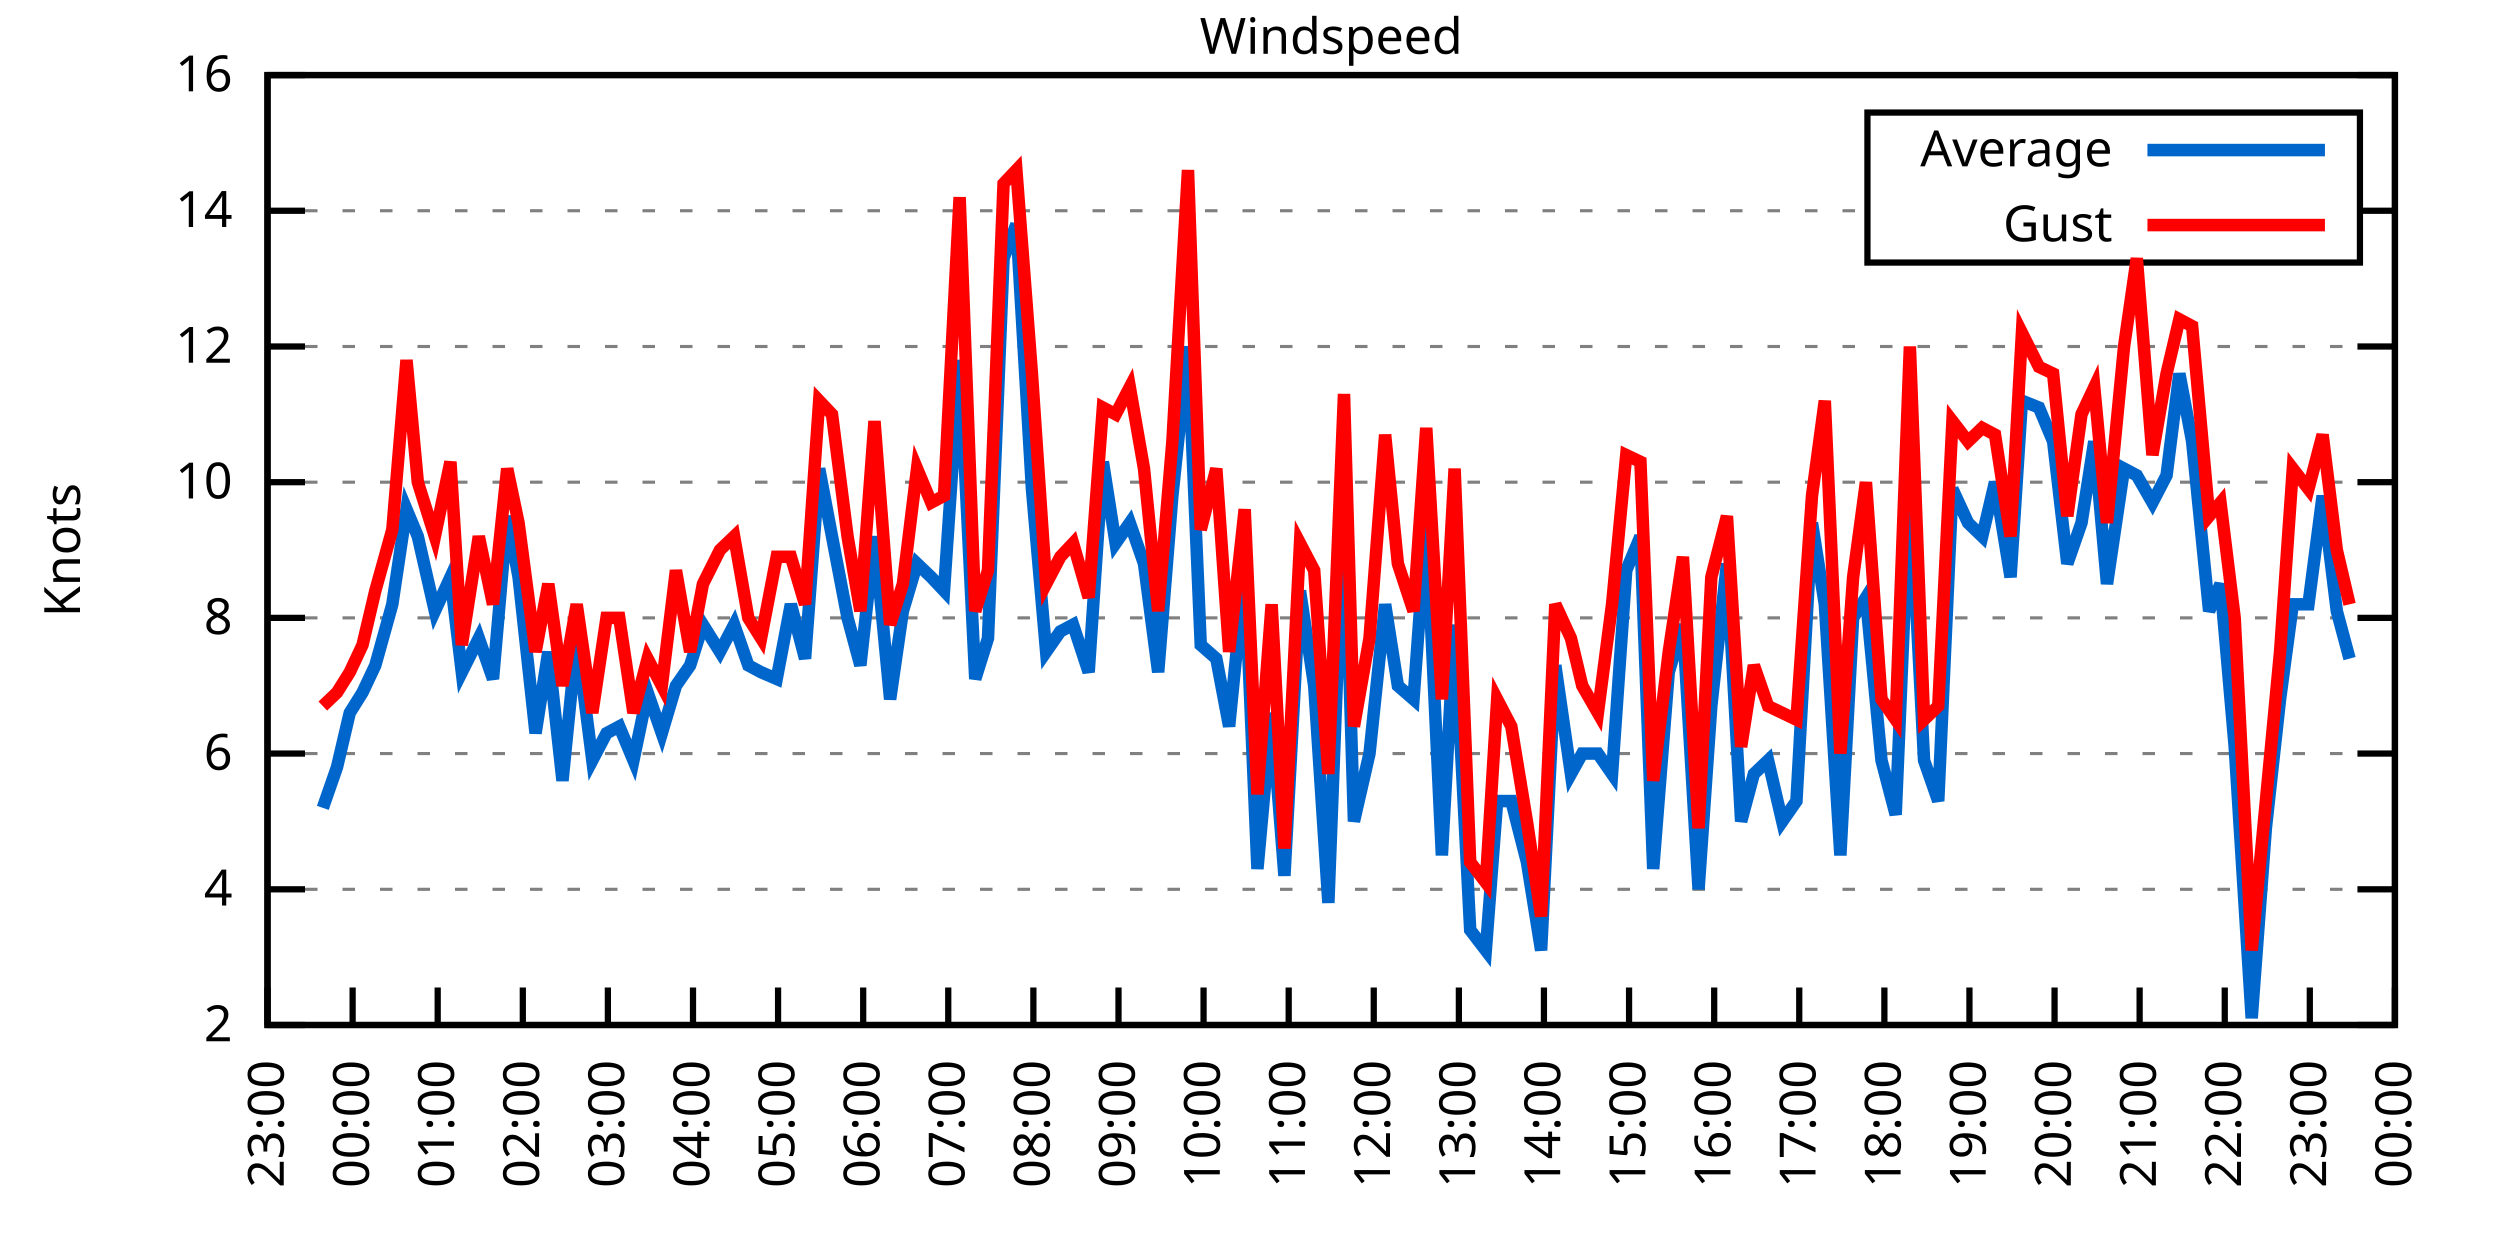
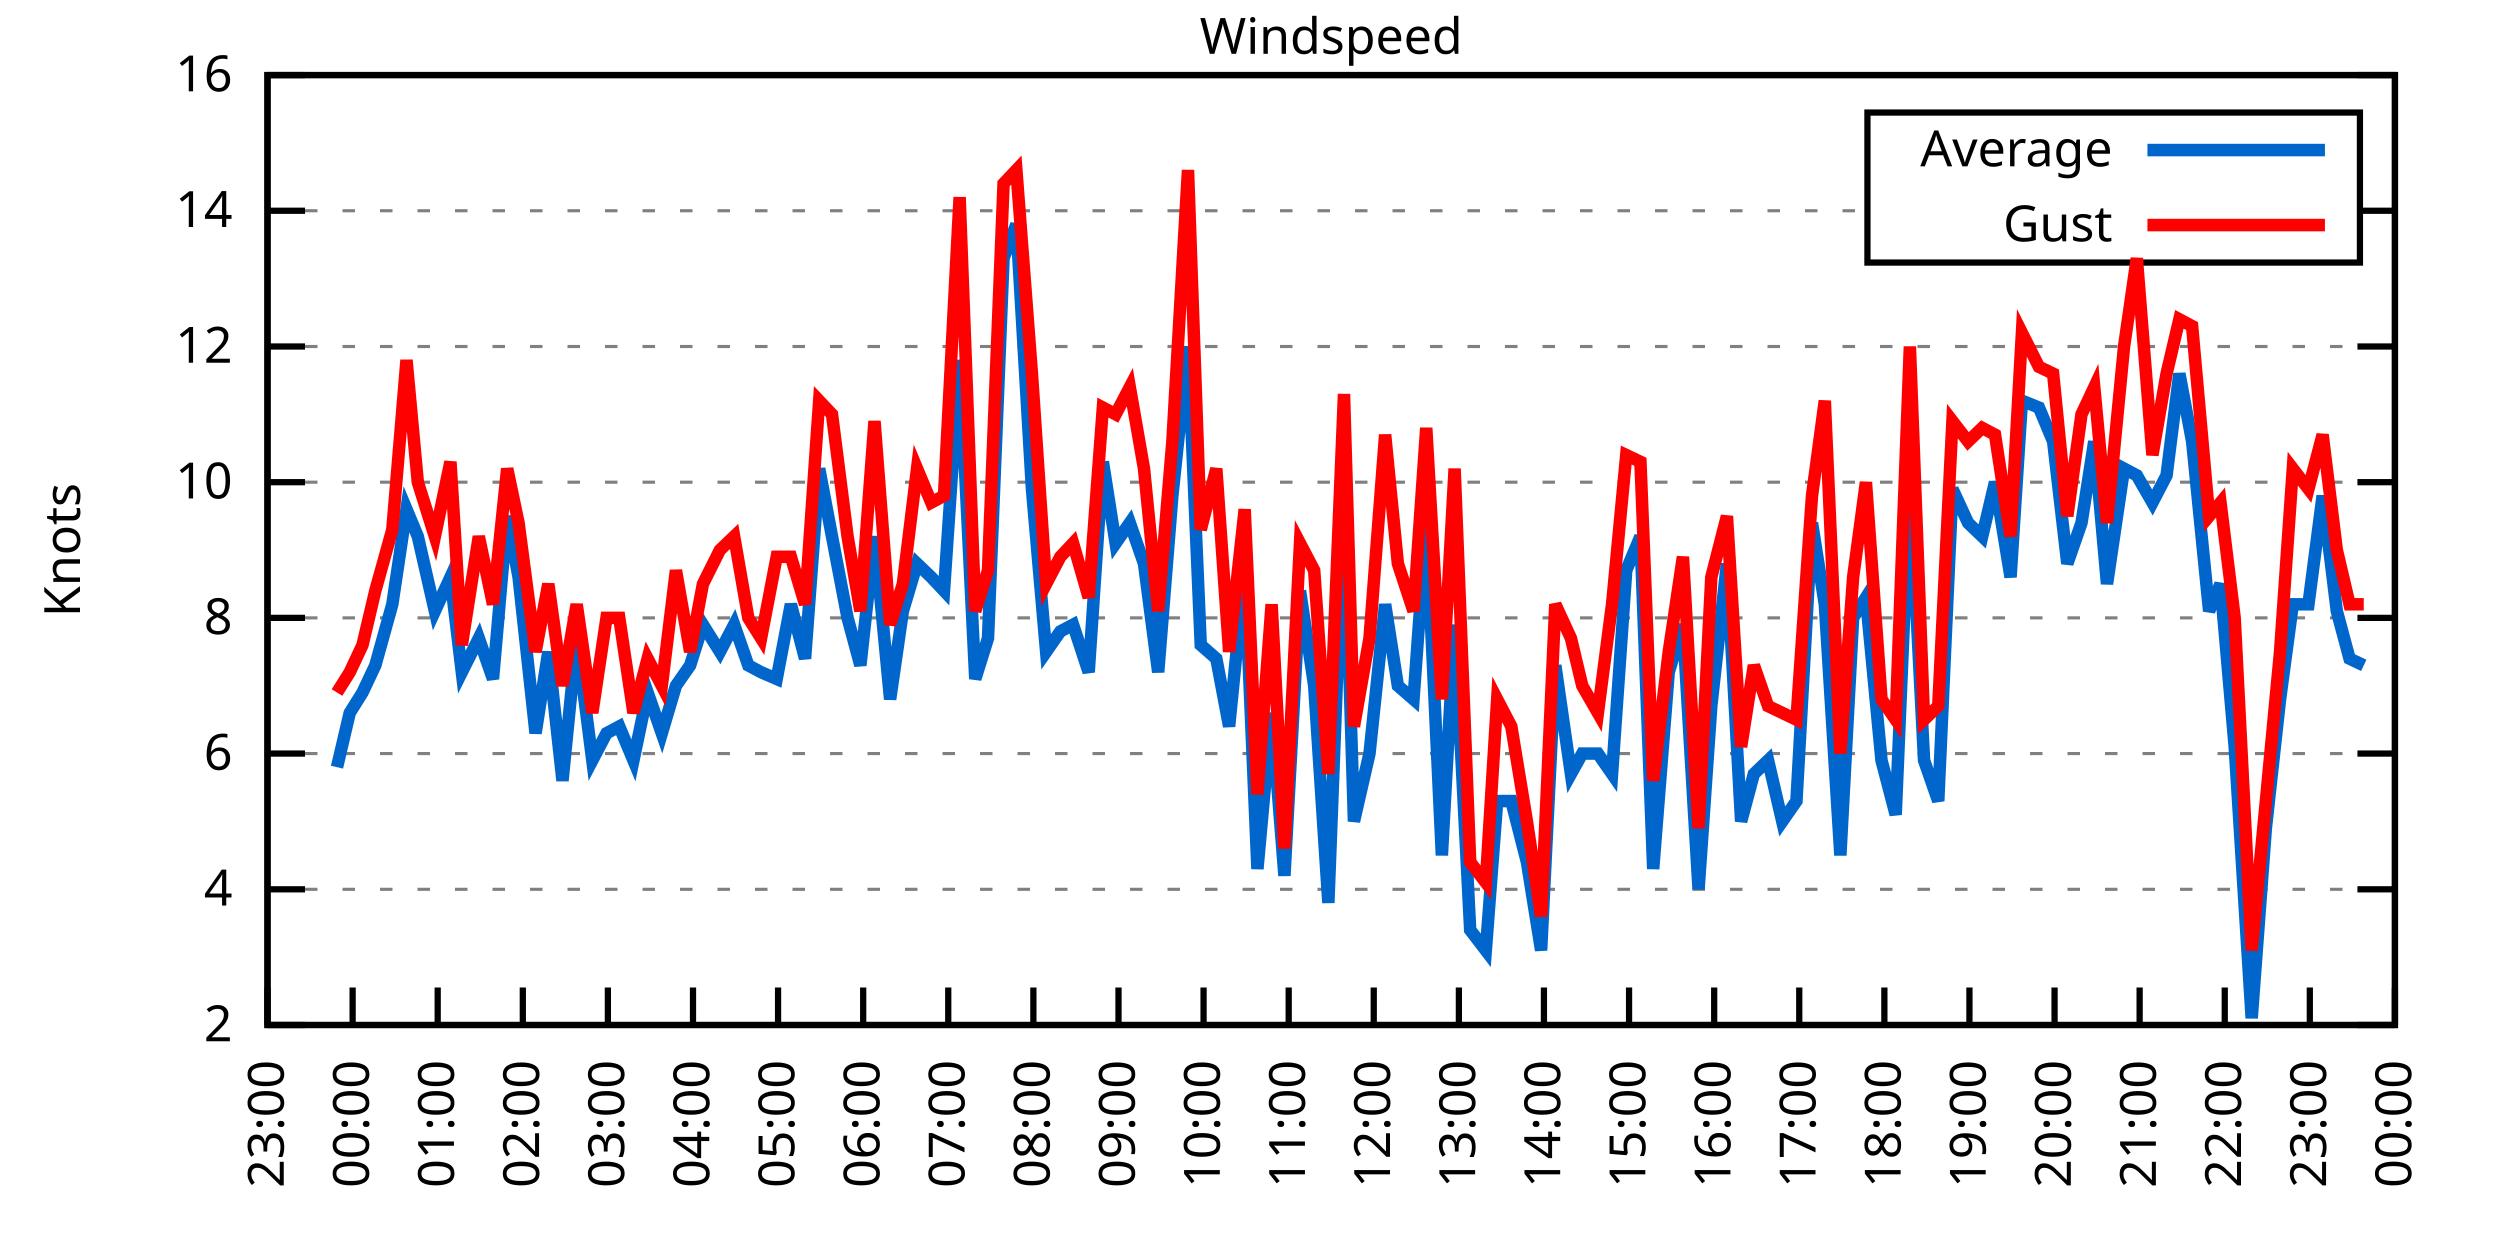
<svg xmlns="http://www.w3.org/2000/svg" xmlns:xlink="http://www.w3.org/1999/xlink" width="400" height="200" viewBox="0 0 400 200">
  <g id="gnuplot_canvas">
    <rect x="0" y="0" width="400" height="200" fill="none" />
    <defs>
      <circle id="gpDot" r="0.5" stroke-width="0.5" stroke="currentColor" />
      <path id="gpPt0" stroke-width="0.333" stroke="currentColor" d="M-1,0 h2 M0,-1 v2" />
      <path id="gpPt1" stroke-width="0.333" stroke="currentColor" d="M-1,-1 L1,1 M1,-1 L-1,1" />
      <path id="gpPt2" stroke-width="0.333" stroke="currentColor" d="M-1,0 L1,0 M0,-1 L0,1 M-1,-1 L1,1 M-1,1 L1,-1" />
      <rect id="gpPt3" stroke-width="0.333" stroke="currentColor" x="-1" y="-1" width="2" height="2" />
      <rect id="gpPt4" stroke-width="0.333" stroke="currentColor" fill="currentColor" x="-1" y="-1" width="2" height="2" />
      <circle id="gpPt5" stroke-width="0.333" stroke="currentColor" cx="0" cy="0" r="1" />
      <use xlink:href="#gpPt5" id="gpPt6" fill="currentColor" stroke="none" />
      <path id="gpPt7" stroke-width="0.333" stroke="currentColor" d="M0,-1.33 L-1.33,0.67 L1.33,0.67 z" />
      <use xlink:href="#gpPt7" id="gpPt8" fill="currentColor" stroke="none" />
      <use xlink:href="#gpPt7" id="gpPt9" stroke="currentColor" transform="rotate(180)" />
      <use xlink:href="#gpPt9" id="gpPt10" fill="currentColor" stroke="none" />
      <use xlink:href="#gpPt3" id="gpPt11" stroke="currentColor" transform="rotate(45)" />
      <use xlink:href="#gpPt11" id="gpPt12" fill="currentColor" stroke="none" />
      <path id="gpPt13" stroke-width="0.333" stroke="currentColor" d="M0,1.330 L1.265,0.411 L0.782,-1.067 L-0.782,-1.076 L-1.265,0.411 z" />
      <use xlink:href="#gpPt13" id="gpPt14" fill="currentColor" stroke="none" />
      <filter id="textbox" filterUnits="objectBoundingBox" x="0" y="0" height="1" width="1">
        <feFlood flood-color="white" flood-opacity="1" result="bgnd" />
        <feComposite in="SourceGraphic" in2="bgnd" operator="atop" />
      </filter>
      <filter id="greybox" filterUnits="objectBoundingBox" x="0" y="0" height="1" width="1">
        <feFlood flood-color="lightgrey" flood-opacity="1" result="grey" />
        <feComposite in="SourceGraphic" in2="grey" operator="atop" />
      </filter>
    </defs>
    <g fill="none" color="white" stroke="currentColor" stroke-width="1.00" stroke-linecap="butt" stroke-linejoin="miter">
</g>
    <g fill="none" color="black" stroke="currentColor" stroke-width="1.00" stroke-linecap="butt" stroke-linejoin="miter">
      <g stroke="none" shape-rendering="crispEdges">
        <polygon fill="rgb(255, 255, 255)" points="42.80,164.00 383.18,164.00 383.18,12.02 42.80,12.02 " />
      </g>
    </g>
    <g fill="none" color="black" stroke="currentColor" stroke-width="1.00" stroke-linecap="butt" stroke-linejoin="miter">
</g>
    <g fill="none" color="black" stroke="black" stroke-width="0.50" stroke-linecap="butt" stroke-linejoin="miter">
</g>
    <g fill="none" color="gray" stroke="currentColor" stroke-width="0.50" stroke-linecap="butt" stroke-linejoin="miter">
      <path stroke="gray" stroke-dasharray="2,4" class="gridline" d="M42.80,164.00 L383.19,164.00  " />
    </g>
    <g fill="none" color="gray" stroke="gray" stroke-width="1.00" stroke-linecap="butt" stroke-linejoin="miter">
</g>
    <g fill="none" color="black" stroke="currentColor" stroke-width="1.00" stroke-linecap="butt" stroke-linejoin="miter">
      <path stroke="black" d="M42.80,164.00 L48.80,164.00 M383.19,164.00 L377.19,164.00  " />
      <g transform="translate(37.20,166.60)" stroke="none" fill="black" font-family="Sans" font-size="8.00" text-anchor="end">
        <text>
          <tspan font-family="Sans"> 2</tspan>
        </text>
      </g>
    </g>
    <g fill="none" color="black" stroke="currentColor" stroke-width="1.00" stroke-linecap="butt" stroke-linejoin="miter">
</g>
    <g fill="none" color="black" stroke="black" stroke-width="0.50" stroke-linecap="butt" stroke-linejoin="miter">
</g>
    <g fill="none" color="gray" stroke="currentColor" stroke-width="0.50" stroke-linecap="butt" stroke-linejoin="miter">
      <path stroke="gray" stroke-dasharray="2,4" class="gridline" d="M42.80,142.29 L383.19,142.29  " />
    </g>
    <g fill="none" color="gray" stroke="gray" stroke-width="1.00" stroke-linecap="butt" stroke-linejoin="miter">
</g>
    <g fill="none" color="black" stroke="currentColor" stroke-width="1.00" stroke-linecap="butt" stroke-linejoin="miter">
      <path stroke="black" d="M42.80,142.29 L48.80,142.29 M383.19,142.29 L377.19,142.29  " />
      <g transform="translate(37.20,144.89)" stroke="none" fill="black" font-family="Sans" font-size="8.00" text-anchor="end">
        <text>
          <tspan font-family="Sans"> 4</tspan>
        </text>
      </g>
    </g>
    <g fill="none" color="black" stroke="currentColor" stroke-width="1.00" stroke-linecap="butt" stroke-linejoin="miter">
</g>
    <g fill="none" color="black" stroke="black" stroke-width="0.50" stroke-linecap="butt" stroke-linejoin="miter">
</g>
    <g fill="none" color="gray" stroke="currentColor" stroke-width="0.50" stroke-linecap="butt" stroke-linejoin="miter">
      <path stroke="gray" stroke-dasharray="2,4" class="gridline" d="M42.80,120.57 L383.19,120.57  " />
    </g>
    <g fill="none" color="gray" stroke="gray" stroke-width="1.00" stroke-linecap="butt" stroke-linejoin="miter">
</g>
    <g fill="none" color="black" stroke="currentColor" stroke-width="1.00" stroke-linecap="butt" stroke-linejoin="miter">
      <path stroke="black" d="M42.80,120.57 L48.80,120.57 M383.19,120.57 L377.19,120.57  " />
      <g transform="translate(37.20,123.17)" stroke="none" fill="black" font-family="Sans" font-size="8.00" text-anchor="end">
        <text>
          <tspan font-family="Sans"> 6</tspan>
        </text>
      </g>
    </g>
    <g fill="none" color="black" stroke="currentColor" stroke-width="1.00" stroke-linecap="butt" stroke-linejoin="miter">
</g>
    <g fill="none" color="black" stroke="black" stroke-width="0.50" stroke-linecap="butt" stroke-linejoin="miter">
</g>
    <g fill="none" color="gray" stroke="currentColor" stroke-width="0.50" stroke-linecap="butt" stroke-linejoin="miter">
      <path stroke="gray" stroke-dasharray="2,4" class="gridline" d="M42.80,98.86 L383.19,98.86  " />
    </g>
    <g fill="none" color="gray" stroke="gray" stroke-width="1.00" stroke-linecap="butt" stroke-linejoin="miter">
</g>
    <g fill="none" color="black" stroke="currentColor" stroke-width="1.00" stroke-linecap="butt" stroke-linejoin="miter">
      <path stroke="black" d="M42.80,98.86 L48.80,98.86 M383.19,98.86 L377.19,98.86  " />
      <g transform="translate(37.20,101.46)" stroke="none" fill="black" font-family="Sans" font-size="8.00" text-anchor="end">
        <text>
          <tspan font-family="Sans"> 8</tspan>
        </text>
      </g>
    </g>
    <g fill="none" color="black" stroke="currentColor" stroke-width="1.00" stroke-linecap="butt" stroke-linejoin="miter">
</g>
    <g fill="none" color="black" stroke="black" stroke-width="0.50" stroke-linecap="butt" stroke-linejoin="miter">
</g>
    <g fill="none" color="gray" stroke="currentColor" stroke-width="0.50" stroke-linecap="butt" stroke-linejoin="miter">
      <path stroke="gray" stroke-dasharray="2,4" class="gridline" d="M42.80,77.15 L383.19,77.15  " />
    </g>
    <g fill="none" color="gray" stroke="gray" stroke-width="1.00" stroke-linecap="butt" stroke-linejoin="miter">
</g>
    <g fill="none" color="black" stroke="currentColor" stroke-width="1.00" stroke-linecap="butt" stroke-linejoin="miter">
      <path stroke="black" d="M42.80,77.15 L48.80,77.15 M383.19,77.15 L377.19,77.15  " />
      <g transform="translate(37.20,79.75)" stroke="none" fill="black" font-family="Sans" font-size="8.00" text-anchor="end">
        <text>
          <tspan font-family="Sans"> 10</tspan>
        </text>
      </g>
    </g>
    <g fill="none" color="black" stroke="currentColor" stroke-width="1.00" stroke-linecap="butt" stroke-linejoin="miter">
</g>
    <g fill="none" color="black" stroke="black" stroke-width="0.50" stroke-linecap="butt" stroke-linejoin="miter">
</g>
    <g fill="none" color="gray" stroke="currentColor" stroke-width="0.50" stroke-linecap="butt" stroke-linejoin="miter">
      <path stroke="gray" stroke-dasharray="2,4" class="gridline" d="M42.80,55.44 L383.19,55.44  " />
    </g>
    <g fill="none" color="gray" stroke="gray" stroke-width="1.00" stroke-linecap="butt" stroke-linejoin="miter">
</g>
    <g fill="none" color="black" stroke="currentColor" stroke-width="1.00" stroke-linecap="butt" stroke-linejoin="miter">
      <path stroke="black" d="M42.80,55.44 L48.80,55.44 M383.19,55.44 L377.19,55.44  " />
      <g transform="translate(37.20,58.04)" stroke="none" fill="black" font-family="Sans" font-size="8.00" text-anchor="end">
        <text>
          <tspan font-family="Sans"> 12</tspan>
        </text>
      </g>
    </g>
    <g fill="none" color="black" stroke="currentColor" stroke-width="1.00" stroke-linecap="butt" stroke-linejoin="miter">
</g>
    <g fill="none" color="black" stroke="black" stroke-width="0.50" stroke-linecap="butt" stroke-linejoin="miter">
</g>
    <g fill="none" color="gray" stroke="currentColor" stroke-width="0.50" stroke-linecap="butt" stroke-linejoin="miter">
      <path stroke="gray" stroke-dasharray="2,4" class="gridline" d="M42.80,33.72 L298.79,33.72 M377.59,33.72 L383.19,33.72  " />
    </g>
    <g fill="none" color="gray" stroke="gray" stroke-width="1.00" stroke-linecap="butt" stroke-linejoin="miter">
</g>
    <g fill="none" color="black" stroke="currentColor" stroke-width="1.00" stroke-linecap="butt" stroke-linejoin="miter">
      <path stroke="black" d="M42.80,33.72 L48.80,33.72 M383.19,33.72 L377.19,33.72  " />
      <g transform="translate(37.20,36.32)" stroke="none" fill="black" font-family="Sans" font-size="8.00" text-anchor="end">
        <text>
          <tspan font-family="Sans"> 14</tspan>
        </text>
      </g>
    </g>
    <g fill="none" color="black" stroke="currentColor" stroke-width="1.00" stroke-linecap="butt" stroke-linejoin="miter">
</g>
    <g fill="none" color="black" stroke="black" stroke-width="0.50" stroke-linecap="butt" stroke-linejoin="miter">
</g>
    <g fill="none" color="gray" stroke="currentColor" stroke-width="0.50" stroke-linecap="butt" stroke-linejoin="miter">
      <path stroke="gray" stroke-dasharray="2,4" class="gridline" d="M42.80,12.01 L383.19,12.01  " />
    </g>
    <g fill="none" color="gray" stroke="gray" stroke-width="1.00" stroke-linecap="butt" stroke-linejoin="miter">
</g>
    <g fill="none" color="black" stroke="currentColor" stroke-width="1.00" stroke-linecap="butt" stroke-linejoin="miter">
      <path stroke="black" d="M42.80,12.01 L48.80,12.01 M383.19,12.01 L377.19,12.01  " />
      <g transform="translate(37.20,14.61)" stroke="none" fill="black" font-family="Sans" font-size="8.00" text-anchor="end">
        <text>
          <tspan font-family="Sans"> 16</tspan>
        </text>
      </g>
    </g>
    <g fill="none" color="black" stroke="currentColor" stroke-width="1.00" stroke-linecap="butt" stroke-linejoin="miter">
      <path stroke="black" d="M42.80,164.00 L42.80,158.00  " />
      <g transform="translate(45.40,169.60) rotate(270.00)" stroke="none" fill="black" font-family="Sans" font-size="8.00" text-anchor="end">
        <text>
          <tspan font-family="Sans">23:00</tspan>
        </text>
      </g>
    </g>
    <g fill="none" color="black" stroke="currentColor" stroke-width="1.00" stroke-linecap="butt" stroke-linejoin="miter">
      <path stroke="black" d="M56.42,164.00 L56.42,158.00  " />
      <g transform="translate(59.02,169.60) rotate(270.00)" stroke="none" fill="black" font-family="Sans" font-size="8.00" text-anchor="end">
        <text>
          <tspan font-family="Sans">00:00</tspan>
        </text>
      </g>
    </g>
    <g fill="none" color="black" stroke="currentColor" stroke-width="1.00" stroke-linecap="butt" stroke-linejoin="miter">
      <path stroke="black" d="M70.03,164.00 L70.03,158.00  " />
      <g transform="translate(72.63,169.60) rotate(270.00)" stroke="none" fill="black" font-family="Sans" font-size="8.00" text-anchor="end">
        <text>
          <tspan font-family="Sans">01:00</tspan>
        </text>
      </g>
    </g>
    <g fill="none" color="black" stroke="currentColor" stroke-width="1.00" stroke-linecap="butt" stroke-linejoin="miter">
      <path stroke="black" d="M83.65,164.00 L83.65,158.00  " />
      <g transform="translate(86.25,169.60) rotate(270.00)" stroke="none" fill="black" font-family="Sans" font-size="8.00" text-anchor="end">
        <text>
          <tspan font-family="Sans">02:00</tspan>
        </text>
      </g>
    </g>
    <g fill="none" color="black" stroke="currentColor" stroke-width="1.00" stroke-linecap="butt" stroke-linejoin="miter">
      <path stroke="black" d="M97.26,164.00 L97.26,158.00  " />
      <g transform="translate(99.86,169.60) rotate(270.00)" stroke="none" fill="black" font-family="Sans" font-size="8.00" text-anchor="end">
        <text>
          <tspan font-family="Sans">03:00</tspan>
        </text>
      </g>
    </g>
    <g fill="none" color="black" stroke="currentColor" stroke-width="1.00" stroke-linecap="butt" stroke-linejoin="miter">
      <path stroke="black" d="M110.88,164.00 L110.88,158.00  " />
      <g transform="translate(113.48,169.60) rotate(270.00)" stroke="none" fill="black" font-family="Sans" font-size="8.00" text-anchor="end">
        <text>
          <tspan font-family="Sans">04:00</tspan>
        </text>
      </g>
    </g>
    <g fill="none" color="black" stroke="currentColor" stroke-width="1.00" stroke-linecap="butt" stroke-linejoin="miter">
      <path stroke="black" d="M124.49,164.00 L124.49,158.00  " />
      <g transform="translate(127.09,169.60) rotate(270.00)" stroke="none" fill="black" font-family="Sans" font-size="8.00" text-anchor="end">
        <text>
          <tspan font-family="Sans">05:00</tspan>
        </text>
      </g>
    </g>
    <g fill="none" color="black" stroke="currentColor" stroke-width="1.00" stroke-linecap="butt" stroke-linejoin="miter">
      <path stroke="black" d="M138.11,164.00 L138.11,158.00  " />
      <g transform="translate(140.71,169.60) rotate(270.00)" stroke="none" fill="black" font-family="Sans" font-size="8.00" text-anchor="end">
        <text>
          <tspan font-family="Sans">06:00</tspan>
        </text>
      </g>
    </g>
    <g fill="none" color="black" stroke="currentColor" stroke-width="1.00" stroke-linecap="butt" stroke-linejoin="miter">
      <path stroke="black" d="M151.72,164.00 L151.72,158.00  " />
      <g transform="translate(154.32,169.60) rotate(270.00)" stroke="none" fill="black" font-family="Sans" font-size="8.00" text-anchor="end">
        <text>
          <tspan font-family="Sans">07:00</tspan>
        </text>
      </g>
    </g>
    <g fill="none" color="black" stroke="currentColor" stroke-width="1.00" stroke-linecap="butt" stroke-linejoin="miter">
      <path stroke="black" d="M165.34,164.00 L165.34,158.00  " />
      <g transform="translate(167.94,169.60) rotate(270.00)" stroke="none" fill="black" font-family="Sans" font-size="8.00" text-anchor="end">
        <text>
          <tspan font-family="Sans">08:00</tspan>
        </text>
      </g>
    </g>
    <g fill="none" color="black" stroke="currentColor" stroke-width="1.00" stroke-linecap="butt" stroke-linejoin="miter">
      <path stroke="black" d="M178.96,164.00 L178.96,158.00  " />
      <g transform="translate(181.56,169.60) rotate(270.00)" stroke="none" fill="black" font-family="Sans" font-size="8.00" text-anchor="end">
        <text>
          <tspan font-family="Sans">09:00</tspan>
        </text>
      </g>
    </g>
    <g fill="none" color="black" stroke="currentColor" stroke-width="1.00" stroke-linecap="butt" stroke-linejoin="miter">
      <path stroke="black" d="M192.57,164.00 L192.57,158.00  " />
      <g transform="translate(195.17,169.60) rotate(270.00)" stroke="none" fill="black" font-family="Sans" font-size="8.00" text-anchor="end">
        <text>
          <tspan font-family="Sans">10:00</tspan>
        </text>
      </g>
    </g>
    <g fill="none" color="black" stroke="currentColor" stroke-width="1.00" stroke-linecap="butt" stroke-linejoin="miter">
      <path stroke="black" d="M206.19,164.00 L206.19,158.00  " />
      <g transform="translate(208.79,169.60) rotate(270.00)" stroke="none" fill="black" font-family="Sans" font-size="8.00" text-anchor="end">
        <text>
          <tspan font-family="Sans">11:00</tspan>
        </text>
      </g>
    </g>
    <g fill="none" color="black" stroke="currentColor" stroke-width="1.00" stroke-linecap="butt" stroke-linejoin="miter">
      <path stroke="black" d="M219.80,164.00 L219.80,158.00  " />
      <g transform="translate(222.40,169.60) rotate(270.00)" stroke="none" fill="black" font-family="Sans" font-size="8.00" text-anchor="end">
        <text>
          <tspan font-family="Sans">12:00</tspan>
        </text>
      </g>
    </g>
    <g fill="none" color="black" stroke="currentColor" stroke-width="1.00" stroke-linecap="butt" stroke-linejoin="miter">
      <path stroke="black" d="M233.42,164.00 L233.42,158.00  " />
      <g transform="translate(236.02,169.60) rotate(270.00)" stroke="none" fill="black" font-family="Sans" font-size="8.00" text-anchor="end">
        <text>
          <tspan font-family="Sans">13:00</tspan>
        </text>
      </g>
    </g>
    <g fill="none" color="black" stroke="currentColor" stroke-width="1.00" stroke-linecap="butt" stroke-linejoin="miter">
      <path stroke="black" d="M247.03,164.00 L247.03,158.00  " />
      <g transform="translate(249.63,169.60) rotate(270.00)" stroke="none" fill="black" font-family="Sans" font-size="8.00" text-anchor="end">
        <text>
          <tspan font-family="Sans">14:00</tspan>
        </text>
      </g>
    </g>
    <g fill="none" color="black" stroke="currentColor" stroke-width="1.00" stroke-linecap="butt" stroke-linejoin="miter">
      <path stroke="black" d="M260.65,164.00 L260.65,158.00  " />
      <g transform="translate(263.25,169.60) rotate(270.00)" stroke="none" fill="black" font-family="Sans" font-size="8.00" text-anchor="end">
        <text>
          <tspan font-family="Sans">15:00</tspan>
        </text>
      </g>
    </g>
    <g fill="none" color="black" stroke="currentColor" stroke-width="1.00" stroke-linecap="butt" stroke-linejoin="miter">
      <path stroke="black" d="M274.27,164.00 L274.27,158.00  " />
      <g transform="translate(276.87,169.60) rotate(270.00)" stroke="none" fill="black" font-family="Sans" font-size="8.00" text-anchor="end">
        <text>
          <tspan font-family="Sans">16:00</tspan>
        </text>
      </g>
    </g>
    <g fill="none" color="black" stroke="currentColor" stroke-width="1.00" stroke-linecap="butt" stroke-linejoin="miter">
      <path stroke="black" d="M287.88,164.00 L287.88,158.00  " />
      <g transform="translate(290.48,169.60) rotate(270.00)" stroke="none" fill="black" font-family="Sans" font-size="8.00" text-anchor="end">
        <text>
          <tspan font-family="Sans">17:00</tspan>
        </text>
      </g>
    </g>
    <g fill="none" color="black" stroke="currentColor" stroke-width="1.00" stroke-linecap="butt" stroke-linejoin="miter">
      <path stroke="black" d="M301.50,164.00 L301.50,158.00  " />
      <g transform="translate(304.10,169.60) rotate(270.00)" stroke="none" fill="black" font-family="Sans" font-size="8.00" text-anchor="end">
        <text>
          <tspan font-family="Sans">18:00</tspan>
        </text>
      </g>
    </g>
    <g fill="none" color="black" stroke="currentColor" stroke-width="1.00" stroke-linecap="butt" stroke-linejoin="miter">
      <path stroke="black" d="M315.11,164.00 L315.11,158.00  " />
      <g transform="translate(317.71,169.60) rotate(270.00)" stroke="none" fill="black" font-family="Sans" font-size="8.00" text-anchor="end">
        <text>
          <tspan font-family="Sans">19:00</tspan>
        </text>
      </g>
    </g>
    <g fill="none" color="black" stroke="currentColor" stroke-width="1.00" stroke-linecap="butt" stroke-linejoin="miter">
      <path stroke="black" d="M328.73,164.00 L328.73,158.00  " />
      <g transform="translate(331.33,169.60) rotate(270.00)" stroke="none" fill="black" font-family="Sans" font-size="8.00" text-anchor="end">
        <text>
          <tspan font-family="Sans">20:00</tspan>
        </text>
      </g>
    </g>
    <g fill="none" color="black" stroke="currentColor" stroke-width="1.00" stroke-linecap="butt" stroke-linejoin="miter">
      <path stroke="black" d="M342.34,164.00 L342.34,158.00  " />
      <g transform="translate(344.94,169.60) rotate(270.00)" stroke="none" fill="black" font-family="Sans" font-size="8.00" text-anchor="end">
        <text>
          <tspan font-family="Sans">21:00</tspan>
        </text>
      </g>
    </g>
    <g fill="none" color="black" stroke="currentColor" stroke-width="1.00" stroke-linecap="butt" stroke-linejoin="miter">
      <path stroke="black" d="M355.96,164.00 L355.96,158.00  " />
      <g transform="translate(358.56,169.60) rotate(270.00)" stroke="none" fill="black" font-family="Sans" font-size="8.00" text-anchor="end">
        <text>
          <tspan font-family="Sans">22:00</tspan>
        </text>
      </g>
    </g>
    <g fill="none" color="black" stroke="currentColor" stroke-width="1.00" stroke-linecap="butt" stroke-linejoin="miter">
      <path stroke="black" d="M369.57,164.00 L369.57,158.00  " />
      <g transform="translate(372.17,169.60) rotate(270.00)" stroke="none" fill="black" font-family="Sans" font-size="8.00" text-anchor="end">
        <text>
          <tspan font-family="Sans">23:00</tspan>
        </text>
      </g>
    </g>
    <g fill="none" color="black" stroke="currentColor" stroke-width="1.00" stroke-linecap="butt" stroke-linejoin="miter">
      <path stroke="black" d="M383.19,164.00 L383.19,158.00  " />
      <g transform="translate(385.79,169.60) rotate(270.00)" stroke="none" fill="black" font-family="Sans" font-size="8.00" text-anchor="end">
        <text>
          <tspan font-family="Sans">00:00</tspan>
        </text>
      </g>
    </g>
    <g fill="none" color="black" stroke="currentColor" stroke-width="1.00" stroke-linecap="butt" stroke-linejoin="miter">
</g>
    <g fill="none" color="black" stroke="currentColor" stroke-width="1.00" stroke-linecap="butt" stroke-linejoin="miter">
      <path stroke="black" d="M42.80,12.01 L42.80,164.00 L383.19,164.00 L383.19,12.01 L42.80,12.01 Z  " />
    </g>
    <g fill="none" color="black" stroke="currentColor" stroke-width="1.00" stroke-linecap="butt" stroke-linejoin="miter">
</g>
    <g fill="none" color="black" stroke="currentColor" stroke-width="1.00" stroke-linecap="butt" stroke-linejoin="miter">
      <path stroke="black" d="M298.79,42.01 L298.79,18.01 L377.59,18.01 L377.59,42.01 L298.79,42.01 Z  " />
    </g>
    <g id="Windspeed_plot_1">
      <g fill="none" color="white" stroke="black" stroke-width="2.00" stroke-linecap="butt" stroke-linejoin="miter">
</g>
      <g fill="none" color="black" stroke="currentColor" stroke-width="2.00" stroke-linecap="butt" stroke-linejoin="miter">
        <g transform="translate(337.99,26.61)" stroke="none" fill="black" font-family="Sans" font-size="8.00" text-anchor="end">
          <text>
            <tspan font-family="Sans">Average</tspan>
          </text>
        </g>
      </g>
      <g fill="none" color="black" stroke="currentColor" stroke-width="2.00" stroke-linecap="butt" stroke-linejoin="miter">
-         <path stroke="rgb(  0, 102, 204)" d="M343.59,24.01 L371.99,24.01 M51.65,129.26 L53.92,122.75 L55.96,114.06 L58.00,110.80 L60.05,106.46 L62.77,96.69   L65.04,81.49 L66.85,85.83 L69.58,97.78 L72.07,92.35 L73.89,107.55 L76.61,102.12 L78.88,108.63 L81.15,82.58   L82.97,92.35 L85.69,117.32 L87.73,104.29 L90.00,124.92 L92.27,102.12 L94.77,121.66 L97.04,117.32 L99.08,116.23   L101.35,121.66 L103.62,110.80 L105.89,117.32 L108.15,109.72 L110.42,106.46 L112.47,99.95 L115.19,104.29 L117.46,99.95   L119.73,106.46 L121.77,107.55 L124.27,108.63 L126.54,96.69 L128.81,105.38 L131.07,74.98 L133.12,85.83 L135.61,98.86   L137.66,106.46 L139.92,85.83 L142.42,111.89 L144.46,97.78 L146.73,90.18 L149.00,92.35 L151.04,94.52 L153.54,57.61   L156.04,108.63 L158.08,102.12 L160.57,41.32 L162.62,35.89 L165.11,78.23 L167.38,104.29 L169.65,101.03 L171.69,99.95   L174.19,107.55 L176.46,73.89 L178.50,86.92 L180.77,83.66 L183.04,90.18 L185.31,107.55 L187.58,79.32 L190.08,55.44   L192.12,103.20 L194.61,105.38 L196.66,116.23 L199.15,91.26 L201.19,139.03 L203.46,114.06 L205.51,140.12 L208.00,94.52   L210.27,109.72 L212.54,144.46 L215.04,79.32 L216.63,131.43 L219.12,120.57 L221.62,96.69 L223.66,109.72 L226.16,111.89   L228.20,83.66 L230.70,136.86 L232.74,99.95 L235.23,148.80 L237.73,152.06 L239.55,128.17 L241.81,128.17 L244.31,137.94   L246.58,152.06 L248.85,106.46 L251.35,123.83 L253.16,120.57 L255.66,120.57 L257.93,123.83 L260.20,91.26 L262.47,85.83   L264.51,139.03 L267.00,107.55 L269.27,99.95 L271.77,142.29 L273.81,112.97 L276.31,90.18 L278.58,131.43 L280.62,123.83   L282.89,121.66 L285.16,131.43 L287.43,128.17 L289.92,83.66 L291.97,96.69 L294.46,136.86 L296.50,98.86 L298.55,95.60   L301.04,121.66 L303.31,130.35 L305.58,77.15 L307.85,121.66 L310.12,128.17 L312.39,78.23 L314.89,83.66 L317.15,85.83   L319.20,77.15 L321.69,92.35 L323.51,64.12 L326.23,65.21 L328.50,70.63 L330.77,90.18 L333.04,83.66 L335.08,70.63   L337.12,93.43 L339.85,74.98 L341.89,76.06 L344.39,80.41 L346.65,76.06 L348.70,59.78 L350.74,70.63 L353.46,97.78   L355.28,93.43 L357.55,119.49 L360.27,162.91 L362.54,132.52 L364.81,111.89 L366.85,96.69 L369.35,96.69 L371.62,79.32   L373.89,97.78 L375.93,105.38  " />
+         <path stroke="rgb(  0, 102, 204)" d="M343.59,24.01 L371.99,24.01 M53.92,122.75 L55.96,114.06 L58.00,110.80 L60.05,106.46 L62.77,96.69 L65.04,81.49   L66.85,85.83 L69.58,97.78 L72.07,92.35 L73.89,107.55 L76.61,102.12 L78.88,108.63 L81.15,82.58 L82.97,92.35   L85.69,117.32 L87.73,104.29 L90.00,124.92 L92.27,102.12 L94.77,121.66 L97.04,117.32 L99.08,116.23 L101.35,121.66   L103.62,110.80 L105.89,117.32 L108.15,109.72 L110.42,106.46 L112.47,99.95 L115.19,104.29 L117.46,99.95 L119.73,106.46   L121.77,107.55 L124.27,108.63 L126.54,96.69 L128.81,105.38 L131.07,74.98 L133.12,85.83 L135.61,98.86 L137.66,106.46   L139.92,85.83 L142.42,111.89 L144.46,97.78 L146.73,90.18 L149.00,92.35 L151.04,94.52 L153.54,57.61 L156.04,108.63   L158.08,102.12 L160.57,41.32 L162.62,35.89 L165.11,78.23 L167.38,104.29 L169.65,101.03 L171.69,99.95 L174.19,107.55   L176.46,73.89 L178.50,86.92 L180.77,83.66 L183.04,90.18 L185.31,107.55 L187.58,79.32 L190.08,55.44 L192.12,103.20   L194.61,105.38 L196.66,116.23 L199.15,91.26 L201.19,139.03 L203.46,114.06 L205.51,140.12 L208.00,94.52 L210.27,109.72   L212.54,144.46 L215.04,79.32 L216.63,131.43 L219.12,120.57 L221.62,96.69 L223.66,109.72 L226.16,111.89 L228.20,83.66   L230.70,136.86 L232.74,99.95 L235.23,148.80 L237.73,152.06 L239.55,128.17 L241.81,128.17 L244.31,137.94 L246.58,152.06   L248.85,106.46 L251.35,123.83 L253.16,120.57 L255.66,120.57 L257.93,123.83 L260.20,91.26 L262.47,85.83 L264.51,139.03   L267.00,107.55 L269.27,99.95 L271.77,142.29 L273.81,112.97 L276.31,90.18 L278.58,131.43 L280.62,123.83 L282.89,121.66   L285.16,131.43 L287.43,128.17 L289.92,83.66 L291.97,96.69 L294.46,136.86 L296.50,98.86 L298.55,95.60 L301.04,121.66   L303.31,130.35 L305.58,77.15 L307.85,121.66 L310.12,128.17 L312.39,78.23 L314.89,83.66 L317.15,85.83 L319.20,77.15   L321.69,92.35 L323.51,64.12 L326.23,65.21 L328.50,70.63 L330.77,90.18 L333.04,83.66 L335.08,70.63 L337.12,93.43   L339.85,74.98 L341.89,76.06 L344.39,80.41 L346.65,76.06 L348.70,59.78 L350.74,70.63 L353.46,97.78 L355.28,93.43   L357.55,119.49 L360.27,162.91 L362.54,132.52 L364.81,111.89 L366.85,96.69 L369.35,96.69 L371.62,79.32 L373.89,97.78   L375.93,105.38 L378.20,106.46  " />
      </g>
    </g>
    <g id="Windspeed_plot_2">
      <g fill="none" color="black" stroke="currentColor" stroke-width="2.00" stroke-linecap="butt" stroke-linejoin="miter">
        <g transform="translate(337.99,38.61)" stroke="none" fill="black" font-family="Sans" font-size="8.00" text-anchor="end">
          <text>
            <tspan font-family="Sans">Gust</tspan>
          </text>
        </g>
      </g>
      <g fill="none" color="black" stroke="currentColor" stroke-width="2.00" stroke-linecap="butt" stroke-linejoin="miter">
-         <path stroke="rgb(255,   0,   0)" d="M343.59,36.01 L371.99,36.01 M51.65,112.97 L53.92,110.80 L55.96,107.55 L58.00,103.20 L60.05,94.52 L62.77,84.75   L65.04,57.61 L66.85,77.15 L69.58,85.83 L72.07,73.89 L73.89,103.20 L76.61,85.83 L78.88,96.69 L81.15,74.98   L82.97,83.66 L85.69,104.29 L87.73,93.43 L90.00,109.72 L92.27,96.69 L94.77,114.06 L97.04,98.86 L99.08,98.86   L101.35,114.06 L103.62,105.38 L105.89,109.72 L108.15,91.26 L110.42,104.29 L112.47,93.43 L115.19,88.00 L117.46,85.83   L119.73,98.86 L121.77,102.12 L124.27,89.09 L126.54,89.09 L128.81,96.69 L131.07,64.12 L133.12,66.29 L135.61,85.83   L137.66,97.78 L139.92,67.38 L142.42,99.95 L144.46,93.43 L146.73,74.98 L149.00,80.41 L151.04,79.32 L153.54,31.55   L156.04,97.78 L158.08,91.26 L160.57,29.38 L162.62,27.21 L165.11,59.78 L167.38,93.43 L169.65,89.09 L171.69,86.92   L174.19,95.60 L176.46,65.21 L178.50,66.29 L180.77,61.95 L183.04,74.98 L185.31,97.78 L187.58,70.63 L190.08,27.21   L192.12,84.75 L194.61,74.98 L196.66,104.29 L199.15,81.49 L201.19,127.09 L203.46,96.69 L205.51,135.77 L208.00,86.92   L210.27,91.26 L212.54,123.83 L215.04,63.04 L216.63,116.23 L219.12,102.12 L221.62,69.55 L223.66,90.18 L226.16,97.78   L228.20,68.46 L230.70,111.89 L232.74,74.98 L235.23,137.94 L237.73,141.20 L239.55,111.89 L241.81,116.23 L244.31,131.43   L246.58,146.63 L248.85,96.69 L251.35,102.12 L253.16,109.72 L255.66,114.06 L257.93,96.69 L260.20,72.81 L262.47,73.89   L264.51,124.92 L267.00,104.29 L269.27,89.09 L271.77,132.52 L273.81,92.35 L276.31,82.58 L278.58,119.49 L280.62,106.46   L282.89,112.97 L285.16,114.06 L287.43,115.15 L289.92,79.32 L291.97,64.12 L294.46,120.57 L296.50,92.35 L298.55,77.15   L301.04,111.89 L303.31,115.15 L305.58,55.44 L307.85,115.15 L310.12,112.97 L312.39,67.38 L314.89,70.63 L317.15,68.46   L319.20,69.55 L321.69,85.83 L323.51,53.26 L326.23,58.69 L328.50,59.78 L330.77,82.58 L333.04,66.29 L335.08,61.95   L337.12,83.66 L339.85,55.44 L341.89,41.32 L344.39,72.81 L346.65,59.78 L348.70,51.09 L350.74,52.18 L353.46,82.58   L355.28,80.41 L357.55,98.86 L360.27,152.06 L362.54,128.17 L364.81,104.29 L366.85,74.98 L369.35,78.23 L371.62,69.55   L373.89,88.00 L375.93,96.69  " />
+         <path stroke="rgb(255,   0,   0)" d="M343.59,36.01 L371.99,36.01 M53.92,110.80 L55.96,107.55 L58.00,103.20 L60.05,94.52 L62.77,84.75 L65.04,57.61   L66.85,77.15 L69.58,85.83 L72.07,73.89 L73.89,103.20 L76.61,85.83 L78.88,96.69 L81.15,74.98 L82.97,83.66   L85.69,104.29 L87.73,93.43 L90.00,109.72 L92.27,96.69 L94.77,114.06 L97.04,98.86 L99.08,98.86 L101.35,114.06   L103.62,105.38 L105.89,109.72 L108.15,91.26 L110.42,104.29 L112.47,93.43 L115.19,88.00 L117.46,85.83 L119.73,98.86   L121.77,102.12 L124.27,89.09 L126.54,89.09 L128.81,96.69 L131.07,64.12 L133.12,66.29 L135.61,85.83 L137.66,97.78   L139.92,67.38 L142.42,99.95 L144.46,93.43 L146.73,74.98 L149.00,80.41 L151.04,79.32 L153.54,31.55 L156.04,97.78   L158.08,91.26 L160.57,29.38 L162.62,27.21 L165.11,59.78 L167.38,93.43 L169.65,89.09 L171.69,86.92 L174.19,95.60   L176.46,65.21 L178.50,66.29 L180.77,61.95 L183.04,74.98 L185.31,97.78 L187.58,70.63 L190.08,27.21 L192.12,84.75   L194.61,74.98 L196.66,104.29 L199.15,81.49 L201.19,127.09 L203.46,96.69 L205.51,135.77 L208.00,86.92 L210.27,91.26   L212.54,123.83 L215.04,63.04 L216.63,116.23 L219.12,102.12 L221.62,69.55 L223.66,90.18 L226.16,97.78 L228.20,68.46   L230.70,111.89 L232.74,74.98 L235.23,137.94 L237.73,141.20 L239.55,111.89 L241.81,116.23 L244.31,131.43 L246.58,146.63   L248.85,96.69 L251.35,102.12 L253.16,109.72 L255.66,114.06 L257.93,96.69 L260.20,72.81 L262.47,73.89 L264.51,124.92   L267.00,104.29 L269.27,89.09 L271.77,132.52 L273.81,92.35 L276.31,82.58 L278.58,119.49 L280.62,106.46 L282.89,112.97   L285.16,114.06 L287.43,115.15 L289.92,79.32 L291.97,64.12 L294.46,120.57 L296.50,92.35 L298.55,77.15 L301.04,111.89   L303.31,115.15 L305.58,55.44 L307.85,115.15 L310.12,112.97 L312.39,67.38 L314.89,70.63 L317.15,68.46 L319.20,69.55   L321.69,85.83 L323.51,53.26 L326.23,58.69 L328.50,59.78 L330.77,82.58 L333.04,66.29 L335.08,61.95 L337.12,83.66   L339.85,55.44 L341.89,41.32 L344.39,72.81 L346.65,59.78 L348.70,51.09 L350.74,52.18 L353.46,82.58 L355.28,80.41   L357.55,98.86 L360.27,152.06 L362.54,128.17 L364.81,104.29 L366.85,74.98 L369.35,78.23 L371.62,69.55 L373.89,88.00   L375.93,96.69 L378.20,96.69  " />
      </g>
    </g>
    <g fill="none" color="black" stroke="currentColor" stroke-width="2.00" stroke-linecap="butt" stroke-linejoin="miter">
</g>
    <g fill="none" color="black" stroke="black" stroke-width="1.00" stroke-linecap="butt" stroke-linejoin="miter">
</g>
    <g fill="none" color="black" stroke="currentColor" stroke-width="1.00" stroke-linecap="butt" stroke-linejoin="miter">
      <path stroke="black" d="M42.80,12.01 L42.80,164.00 L383.19,164.00 L383.19,12.01 L42.80,12.01 Z  " />
      <g transform="translate(12.80,88.01) rotate(270.00)" stroke="none" fill="black" font-family="Sans" font-size="8.00" text-anchor="middle">
        <text>
          <tspan font-family="Sans">Knots</tspan>
        </text>
      </g>
    </g>
    <g fill="none" color="black" stroke="currentColor" stroke-width="1.00" stroke-linecap="butt" stroke-linejoin="miter">
</g>
    <g fill="none" color="black" stroke="currentColor" stroke-width="1.00" stroke-linecap="butt" stroke-linejoin="miter">
      <g transform="translate(212.99,8.61)" stroke="none" fill="black" font-family="Sans" font-size="8.00" text-anchor="middle">
        <text>
          <tspan font-family="Sans">Windspeed</tspan>
        </text>
      </g>
    </g>
    <g fill="none" color="black" stroke="currentColor" stroke-width="1.00" stroke-linecap="butt" stroke-linejoin="miter">
</g>
  </g>
</svg>
